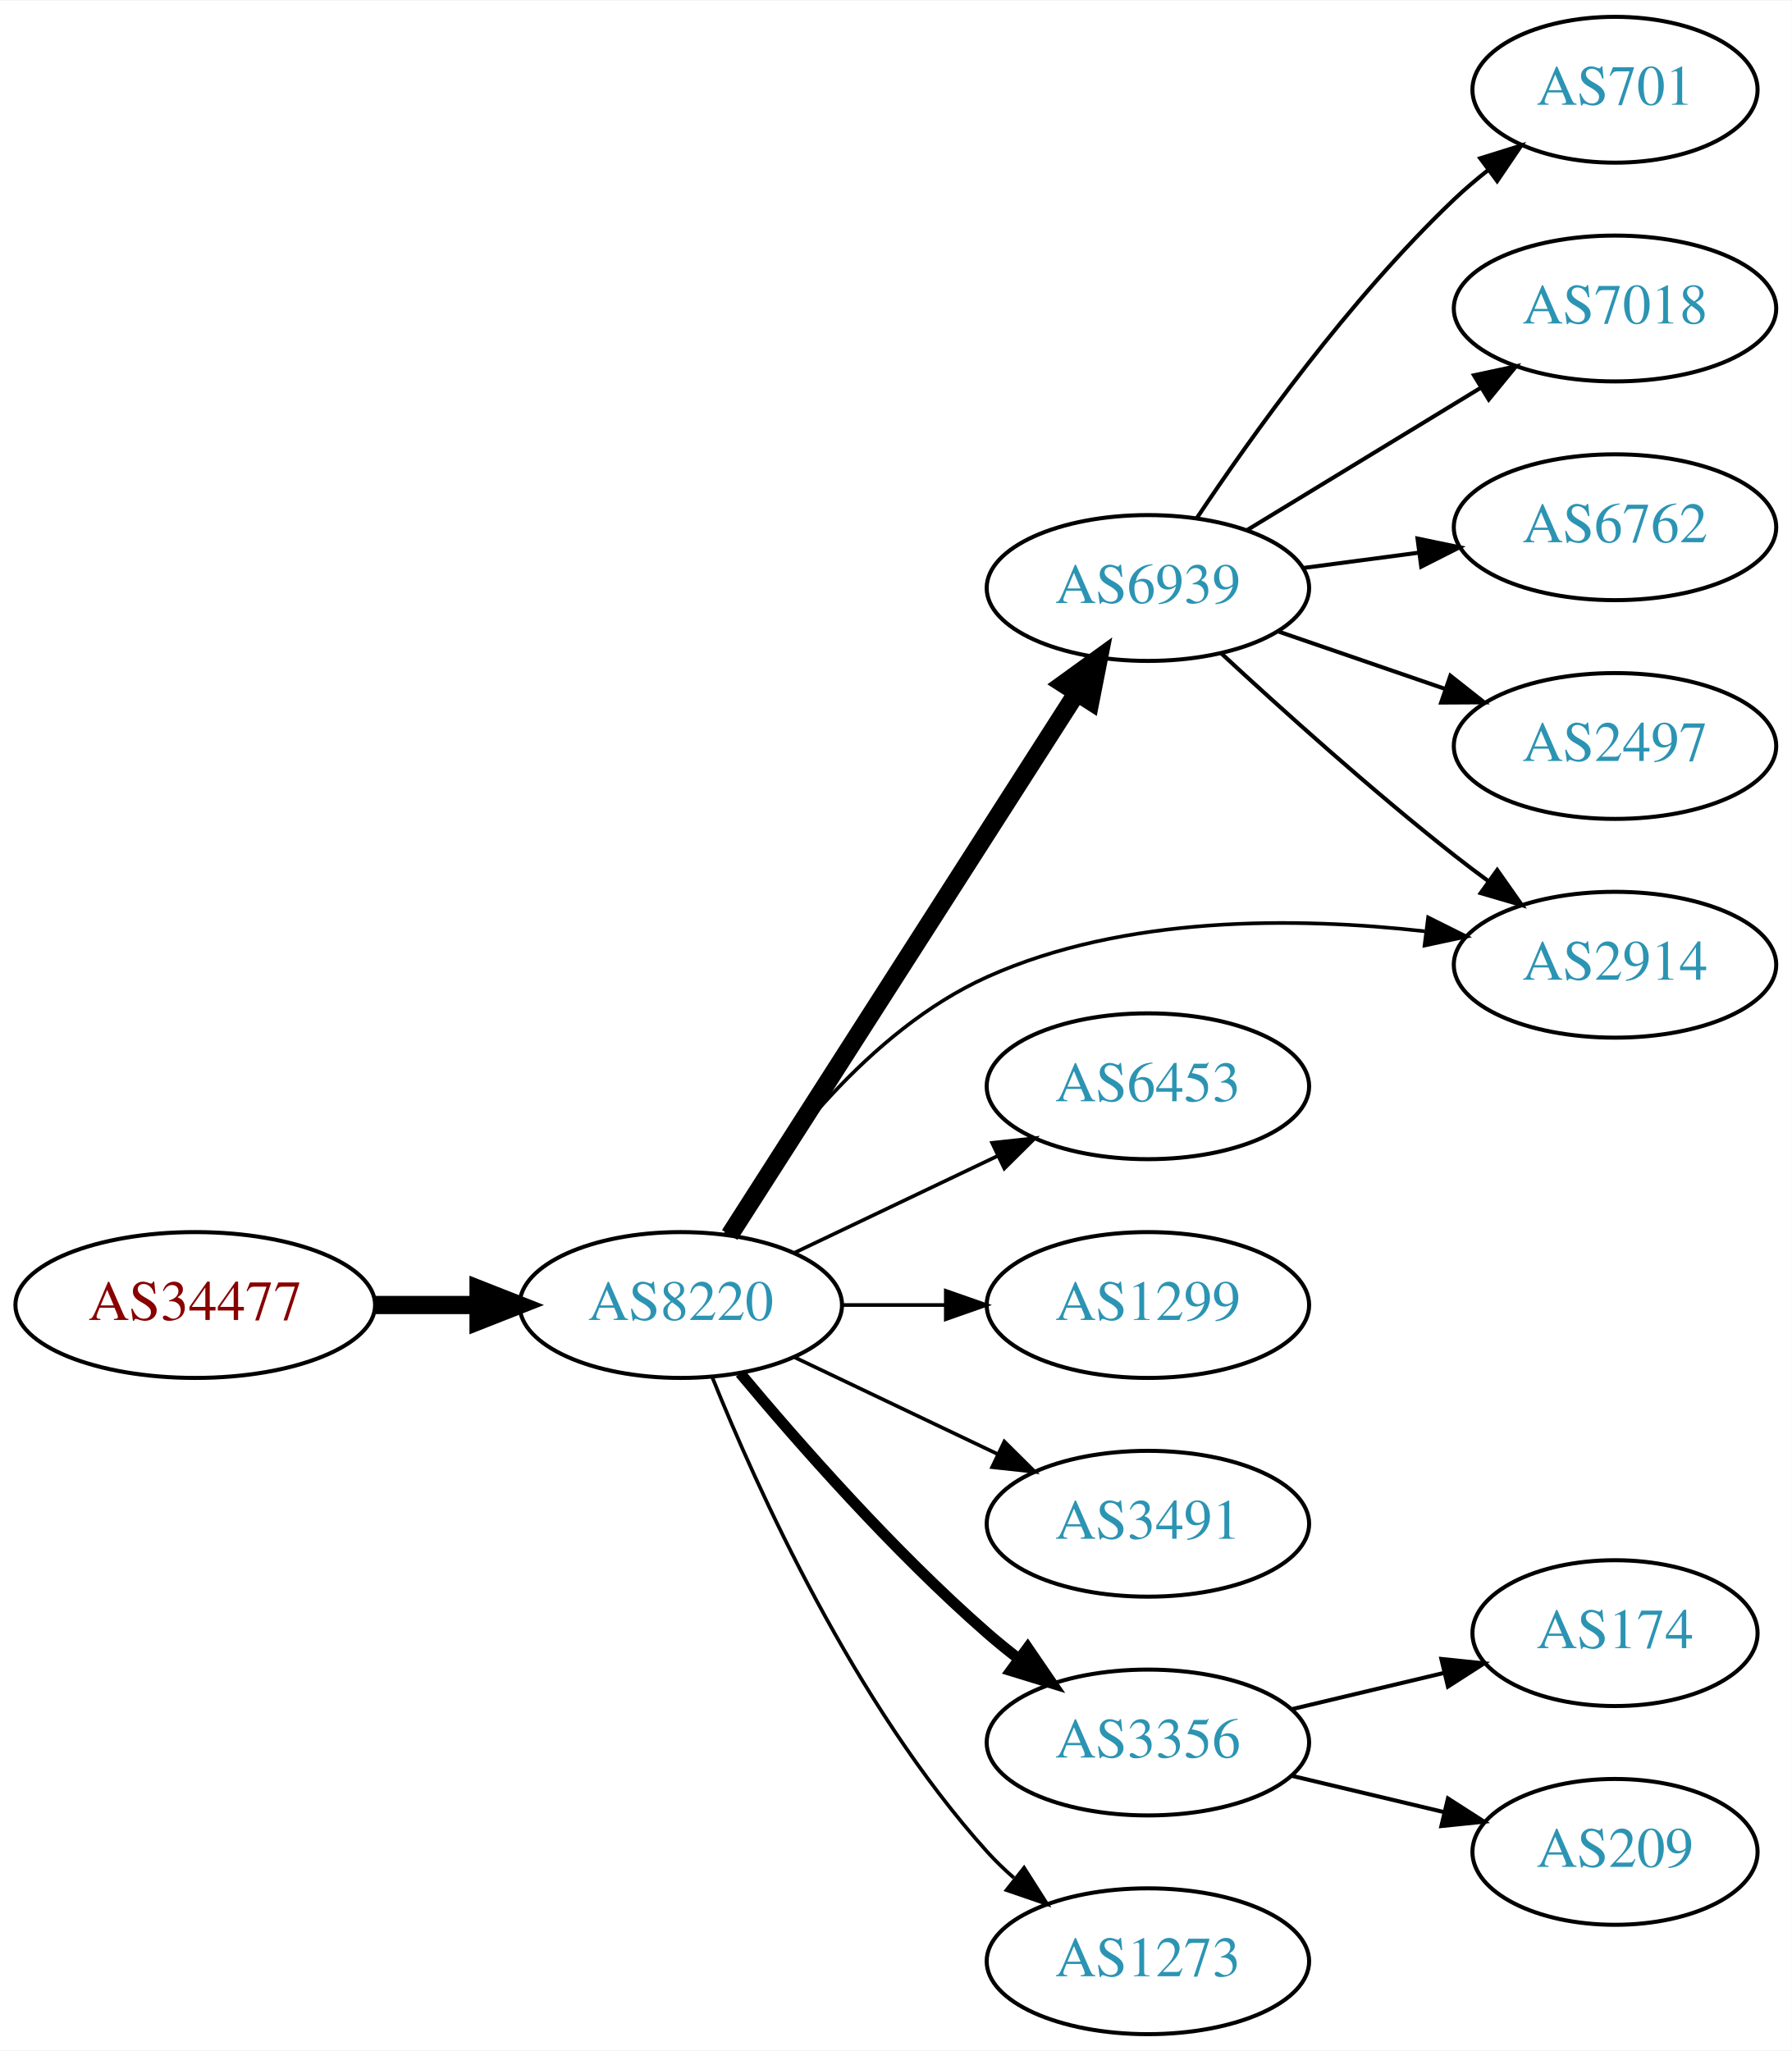
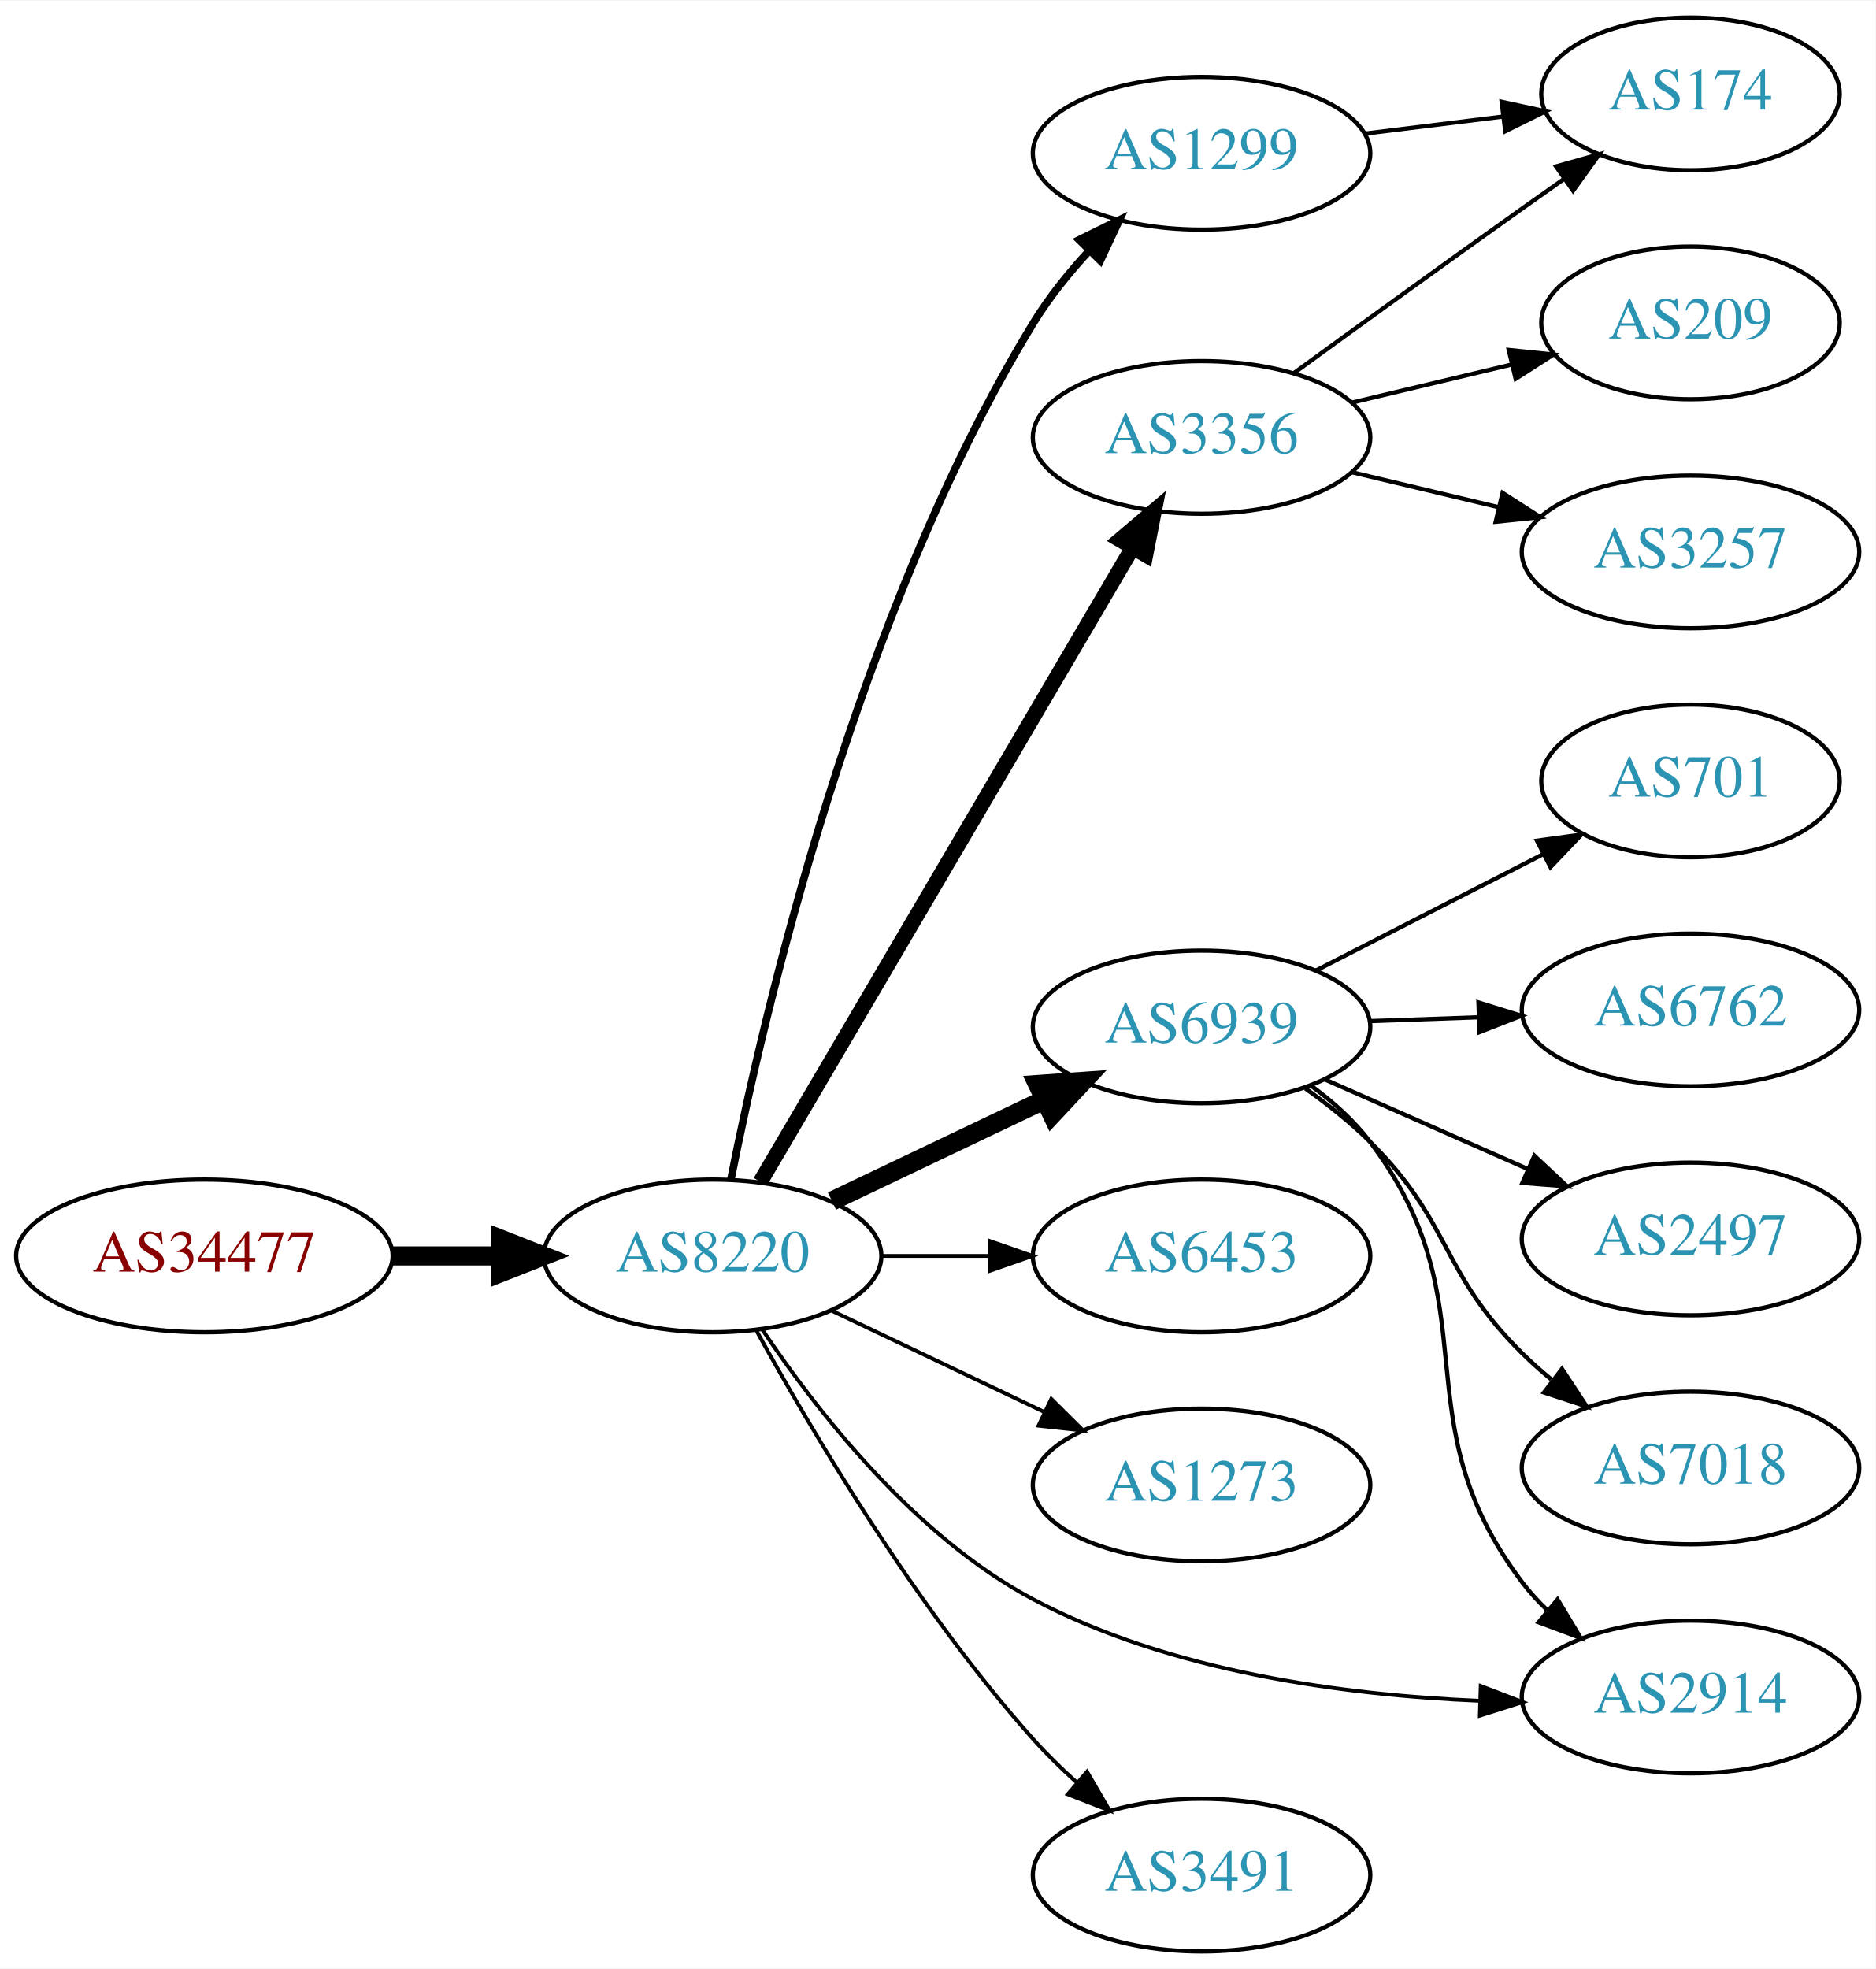
- <svg xmlns="http://www.w3.org/2000/svg" xmlns:xlink="http://www.w3.org/1999/xlink" width="442pt" height="506pt" viewBox="0.00 0.00 442.27 506.00">
-   <g id="graph0" class="graph" transform="scale(1 1) rotate(0) translate(4 502)">
-     <polygon fill="white" stroke="none" points="-4,4 -4,-502 438.271,-502 438.271,4 -4,4" />
+ <svg xmlns="http://www.w3.org/2000/svg" xmlns:xlink="http://www.w3.org/1999/xlink" width="442pt" height="464pt" viewBox="0.00 0.00 442.27 464.00">
+   <g id="graph0" class="graph" transform="scale(1 1) rotate(0) translate(4 460)">
+     <polygon fill="white" stroke="none" points="-4,4 -4,-460 438.271,-460 438.271,4 -4,4" />
    <g id="node1" class="node">
      <g id="a_node1">
        <a xlink:href="/asn/34477" xlink:title="AS34477 ~ ARAplus GmbH [AT]">
-           <ellipse fill="#ffffff" stroke="black" cx="44.196" cy="-180" rx="44.393" ry="18" />
-           <text text-anchor="middle" x="44.196" y="-176.3" font-family="Times,serif" font-size="14.00" fill="#880000">AS34477</text>
+           <ellipse fill="#ffffff" stroke="black" cx="44.196" cy="-164" rx="44.393" ry="18" />
+           <text text-anchor="middle" x="44.196" y="-160.3" font-family="Times,serif" font-size="14.00" fill="#880000">AS34477</text>
        </a>
      </g>
    </g>
    <g id="node2" class="node">
      <g id="a_node2">
        <a xlink:href="/asn/8220" xlink:title="AS8220 ~ COLT [GB]">
-           <ellipse fill="#ffffff" stroke="black" cx="164.039" cy="-180" rx="39.794" ry="18" />
-           <text text-anchor="middle" x="164.039" y="-176.3" font-family="Times,serif" font-size="14.00" fill="#2c94b3">AS8220</text>
+           <ellipse fill="#ffffff" stroke="black" cx="164.039" cy="-164" rx="39.794" ry="18" />
+           <text text-anchor="middle" x="164.039" y="-160.3" font-family="Times,serif" font-size="14.00" fill="#2c94b3">AS8220</text>
        </a>
      </g>
    </g>
    <g id="edge1" class="edge">
-       <path fill="none" stroke="black" stroke-width="4.5" d="M88.407,-180C96.72,-180 105.482,-180 113.965,-180" />
-       <polygon fill="black" stroke="black" stroke-width="4.5" points="114.123,-183.938 124.123,-180 114.123,-176.063 114.123,-183.938" />
+       <path fill="none" stroke="black" stroke-width="4.5" d="M88.407,-164C96.72,-164 105.482,-164 113.965,-164" />
+       <polygon fill="black" stroke="black" stroke-width="4.5" points="114.123,-167.938 124.123,-164 114.123,-160.063 114.123,-167.938" />
    </g>
    <g id="node3" class="node">
      <g id="a_node3">
-         <a xlink:href="/asn/6939" xlink:title="AS6939 ~ Hurricane Electric LLC [US]">
-           <ellipse fill="#ffffff" stroke="black" cx="279.332" cy="-357" rx="39.794" ry="18" />
-           <text text-anchor="middle" x="279.332" y="-353.3" font-family="Times,serif" font-size="14.00" fill="#2c94b3">AS6939</text>
+         <a xlink:href="/asn/1299" xlink:title="AS1299 ~ Telia Carrier [EU]">
+           <ellipse fill="#ffffff" stroke="black" cx="279.332" cy="-424" rx="39.794" ry="18" />
+           <text text-anchor="middle" x="279.332" y="-420.3" font-family="Times,serif" font-size="14.00" fill="#2c94b3">AS1299</text>
        </a>
      </g>
    </g>
    <g id="edge2" class="edge">
-       <path fill="none" stroke="black" stroke-width="4.5" d="M176.108,-197.294C196.075,-228.488 238.22,-294.333 261.68,-330.985" />
-       <polygon fill="black" stroke="black" stroke-width="4.5" points="258.51,-333.336 267.217,-339.636 265.143,-329.091 258.51,-333.336" />
+       <path fill="none" stroke="black" stroke-width="1.8" d="M168.335,-181.966C176.079,-221.024 197.999,-315.648 239.685,-384 243.333,-389.982 248.018,-395.787 252.859,-401.034" />
+       <polygon fill="black" stroke="black" stroke-width="1.8" points="250.461,-403.587 259.961,-408.278 255.46,-398.687 250.461,-403.587" />
    </g>
    <g id="node4" class="node">
      <g id="a_node4">
        <a xlink:href="/asn/3356" xlink:title="AS3356 ~ Level 3 Parent, LLC [US]">
-           <ellipse fill="#ffffff" stroke="black" cx="279.332" cy="-72" rx="39.794" ry="18" />
-           <text text-anchor="middle" x="279.332" y="-68.3" font-family="Times,serif" font-size="14.00" fill="#2c94b3">AS3356</text>
+           <ellipse fill="#ffffff" stroke="black" cx="279.332" cy="-357" rx="39.794" ry="18" />
+           <text text-anchor="middle" x="279.332" y="-353.3" font-family="Times,serif" font-size="14.00" fill="#2c94b3">AS3356</text>
        </a>
      </g>
    </g>
    <g id="edge3" class="edge">
-       <path fill="none" stroke="black" stroke-width="2.7" d="M178.669,-163.183C192.951,-146.071 216.498,-119.255 239.685,-99 242.151,-96.846 244.789,-94.706 247.487,-92.628" />
-       <polygon fill="black" stroke="black" stroke-width="2.7" points="249.66,-95.375 255.641,-86.63 245.512,-89.736 249.66,-95.375" />
+       <path fill="none" stroke="black" stroke-width="3.6" d="M175.292,-181.468C195.303,-215.557 239.649,-291.102 263.103,-331.058" />
+       <polygon fill="black" stroke="black" stroke-width="3.6" points="260.102,-332.859 268.183,-339.711 266.139,-329.315 260.102,-332.859" />
    </g>
    <g id="node5" class="node">
      <g id="a_node5">
-         <a xlink:href="/asn/6453" xlink:title="AS6453 ~ TATA COMMUNICATIONS (AMERICA) INC [US]">
-           <ellipse fill="#ffffff" stroke="black" cx="279.332" cy="-234" rx="39.794" ry="18" />
-           <text text-anchor="middle" x="279.332" y="-230.3" font-family="Times,serif" font-size="14.00" fill="#2c94b3">AS6453</text>
+         <a xlink:href="/asn/6939" xlink:title="AS6939 ~ Hurricane Electric LLC [US]">
+           <ellipse fill="#ffffff" stroke="black" cx="279.332" cy="-218" rx="39.794" ry="18" />
+           <text text-anchor="middle" x="279.332" y="-214.3" font-family="Times,serif" font-size="14.00" fill="#2c94b3">AS6939</text>
        </a>
      </g>
    </g>
    <g id="edge4" class="edge">
-       <path fill="none" stroke="black" stroke-width="0.9" d="M192.175,-192.934C207.169,-200.081 225.99,-209.052 242.213,-216.785" />
-       <polygon fill="black" stroke="black" stroke-width="0.9" points="240.884,-220.028 251.417,-221.171 243.895,-213.709 240.884,-220.028" />
+       <path fill="none" stroke="black" stroke-width="4.5" d="M192.175,-176.934C207.169,-184.081 225.99,-193.052 242.213,-200.785" />
+       <polygon fill="black" stroke="black" stroke-width="4.5" points="240.695,-204.423 251.417,-205.171 244.084,-197.314 240.695,-204.423" />
    </g>
    <g id="node6" class="node">
      <g id="a_node6">
-         <a xlink:href="/asn/1299" xlink:title="AS1299 ~ Telia Carrier [EU]">
-           <ellipse fill="#ffffff" stroke="black" cx="279.332" cy="-180" rx="39.794" ry="18" />
-           <text text-anchor="middle" x="279.332" y="-176.3" font-family="Times,serif" font-size="14.00" fill="#2c94b3">AS1299</text>
+         <a xlink:href="/asn/6453" xlink:title="AS6453 ~ TATA COMMUNICATIONS (AMERICA) INC [US]">
+           <ellipse fill="#ffffff" stroke="black" cx="279.332" cy="-164" rx="39.794" ry="18" />
+           <text text-anchor="middle" x="279.332" y="-160.3" font-family="Times,serif" font-size="14.00" fill="#2c94b3">AS6453</text>
        </a>
      </g>
    </g>
    <g id="edge5" class="edge">
-       <path fill="none" stroke="black" stroke-width="0.9" d="M203.711,-180C211.914,-180 220.678,-180 229.21,-180" />
-       <polygon fill="black" stroke="black" stroke-width="0.9" points="229.449,-183.5 239.449,-180 229.449,-176.5 229.449,-183.5" />
+       <path fill="none" stroke="black" stroke-width="0.9" d="M203.711,-164C211.914,-164 220.678,-164 229.21,-164" />
+       <polygon fill="black" stroke="black" stroke-width="0.9" points="229.449,-167.5 239.449,-164 229.449,-160.5 229.449,-167.5" />
    </g>
    <g id="node7" class="node">
      <g id="a_node7">
-         <a xlink:href="/asn/3491" xlink:title="AS3491 ~ PCCW Global, Inc. [US]">
-           <ellipse fill="#ffffff" stroke="black" cx="279.332" cy="-126" rx="39.794" ry="18" />
-           <text text-anchor="middle" x="279.332" y="-122.3" font-family="Times,serif" font-size="14.00" fill="#2c94b3">AS3491</text>
+         <a xlink:href="/asn/1273" xlink:title="AS1273 ~ Vodafone Group PLC [EU]">
+           <ellipse fill="#ffffff" stroke="black" cx="279.332" cy="-110" rx="39.794" ry="18" />
+           <text text-anchor="middle" x="279.332" y="-106.3" font-family="Times,serif" font-size="14.00" fill="#2c94b3">AS1273</text>
        </a>
      </g>
    </g>
    <g id="edge6" class="edge">
-       <path fill="none" stroke="black" stroke-width="0.9" d="M192.175,-167.066C207.169,-159.919 225.99,-150.948 242.213,-143.215" />
-       <polygon fill="black" stroke="black" stroke-width="0.9" points="243.895,-146.291 251.417,-138.829 240.884,-139.972 243.895,-146.291" />
+       <path fill="none" stroke="black" stroke-width="0.9" d="M192.175,-151.066C207.169,-143.919 225.99,-134.948 242.213,-127.215" />
+       <polygon fill="black" stroke="black" stroke-width="0.9" points="243.895,-130.291 251.417,-122.829 240.884,-123.972 243.895,-130.291" />
    </g>
    <g id="node8" class="node">
      <g id="a_node8">
        <a xlink:href="/asn/2914" xlink:title="AS2914 ~ NTT America, Inc. [US]">
-           <ellipse fill="#ffffff" stroke="black" cx="394.625" cy="-264" rx="39.794" ry="18" />
-           <text text-anchor="middle" x="394.625" y="-260.3" font-family="Times,serif" font-size="14.00" fill="#2c94b3">AS2914</text>
+           <ellipse fill="#ffffff" stroke="black" cx="394.625" cy="-60" rx="39.794" ry="18" />
+           <text text-anchor="middle" x="394.625" y="-56.3" font-family="Times,serif" font-size="14.00" fill="#2c94b3">AS2914</text>
        </a>
      </g>
    </g>
    <g id="edge7" class="edge">
-       <path fill="none" stroke="black" stroke-width="0.9" d="M175.05,-197.46C187.395,-217.053 210.387,-247.817 239.685,-261 273.522,-276.226 315.923,-275.822 347.653,-272.262" />
-       <polygon fill="black" stroke="black" stroke-width="0.9" points="348.498,-275.683 357.977,-270.951 347.616,-268.739 348.498,-275.683" />
+       <path fill="none" stroke="black" stroke-width="0.9" d="M175.829,-146.516C188.576,-127.509 211.635,-97.863 239.685,-83 271.971,-65.893 313.097,-60.441 344.717,-59.104" />
+       <polygon fill="black" stroke="black" stroke-width="0.9" points="345.158,-62.593 355.05,-58.798 344.95,-55.596 345.158,-62.593" />
    </g>
    <g id="node9" class="node">
      <g id="a_node9">
-         <a xlink:href="/asn/1273" xlink:title="AS1273 ~ Vodafone Group PLC [EU]">
+         <a xlink:href="/asn/3491" xlink:title="AS3491 ~ PCCW Global, Inc. [US]">
          <ellipse fill="#ffffff" stroke="black" cx="279.332" cy="-18" rx="39.794" ry="18" />
-           <text text-anchor="middle" x="279.332" y="-14.3" font-family="Times,serif" font-size="14.00" fill="#2c94b3">AS1273</text>
+           <text text-anchor="middle" x="279.332" y="-14.3" font-family="Times,serif" font-size="14.00" fill="#2c94b3">AS3491</text>
        </a>
      </g>
    </g>
    <g id="edge8" class="edge">
-       <path fill="none" stroke="black" stroke-width="0.9" d="M171.786,-162.213C182.837,-134.757 206.891,-81.422 239.685,-45 241.688,-42.776 243.906,-40.637 246.239,-38.603" />
-       <polygon fill="black" stroke="black" stroke-width="0.9" points="248.769,-41.065 254.458,-32.127 244.437,-35.567 248.769,-41.065" />
-     </g>
-     <g id="edge9" class="edge">
-       <path fill="none" stroke="black" d="M297.345,-340.953C312.171,-327.216 334.454,-307.157 354.978,-291 357.697,-288.859 360.572,-286.689 363.478,-284.558" />
-       <polygon fill="black" stroke="black" points="365.55,-287.379 371.642,-278.71 361.474,-281.688 365.55,-287.379" />
+       <path fill="none" stroke="black" stroke-width="0.9" d="M174.442,-146.253C187.342,-122.804 212.093,-80.865 239.685,-50 242.773,-46.546 246.246,-43.146 249.811,-39.926" />
+       <polygon fill="black" stroke="black" stroke-width="0.9" points="252.328,-42.379 257.647,-33.216 247.775,-37.062 252.328,-42.379" />
+     </g>
+     <g id="node11" class="node">
+       <g id="a_node11">
+         <a xlink:href="/asn/174" xlink:title="AS174 ~ Cogent Communications [US]">
+           <ellipse fill="#ffffff" stroke="black" cx="394.625" cy="-438" rx="35.194" ry="18" />
+           <text text-anchor="middle" x="394.625" y="-434.3" font-family="Times,serif" font-size="14.00" fill="#2c94b3">AS174</text>
+         </a>
+       </g>
+     </g>
+     <g id="edge17" class="edge">
+       <path fill="none" stroke="black" d="M317.742,-428.623C328.194,-429.915 339.638,-431.329 350.397,-432.658" />
+       <polygon fill="black" stroke="black" points="350.094,-436.147 360.447,-433.9 350.952,-429.2 350.094,-436.147" />
    </g>
    <g id="node10" class="node">
      <g id="a_node10">
-         <a xlink:href="/asn/2497" xlink:title="AS2497 ~ Internet Initiative Japan Inc. [JP]">
-           <ellipse fill="#ffffff" stroke="black" cx="394.625" cy="-318" rx="39.794" ry="18" />
-           <text text-anchor="middle" x="394.625" y="-314.3" font-family="Times,serif" font-size="14.00" fill="#2c94b3">AS2497</text>
-         </a>
-       </g>
+         <a xlink:href="/asn/209" xlink:title="AS209 ~ CenturyLink Communications, LLC [US]">
+           <ellipse fill="#ffffff" stroke="black" cx="394.625" cy="-384" rx="35.194" ry="18" />
+           <text text-anchor="middle" x="394.625" y="-380.3" font-family="Times,serif" font-size="14.00" fill="#2c94b3">AS209</text>
+         </a>
+       </g>
+     </g>
+     <g id="edge9" class="edge">
+       <path fill="none" stroke="black" d="M314.939,-365.248C326.733,-368.058 340.038,-371.229 352.306,-374.153" />
+       <polygon fill="black" stroke="black" points="351.772,-377.624 362.311,-376.537 353.394,-370.814 351.772,-377.624" />
    </g>
    <g id="edge10" class="edge">
-       <path fill="none" stroke="black" d="M311.289,-346.343C324.048,-341.951 339.011,-336.8 352.657,-332.103" />
-       <polygon fill="black" stroke="black" points="353.994,-335.344 362.311,-328.78 351.716,-328.725 353.994,-335.344" />
-     </g>
-     <g id="node11" class="node">
-       <g id="a_node11">
-         <a xlink:href="/asn/701" xlink:title="AS701 ~ UUNET [US]">
-           <ellipse fill="#ffffff" stroke="black" cx="394.625" cy="-480" rx="35.194" ry="18" />
-           <text text-anchor="middle" x="394.625" y="-476.3" font-family="Times,serif" font-size="14.00" fill="#2c94b3">AS701</text>
-         </a>
-       </g>
-     </g>
-     <g id="edge11" class="edge">
-       <path fill="none" stroke="black" d="M291.374,-374.211C304.866,-394.458 329.112,-428.423 354.978,-453 357.548,-455.442 360.355,-457.83 363.244,-460.114" />
-       <polygon fill="black" stroke="black" points="361.364,-463.077 371.48,-466.227 365.536,-457.456 361.364,-463.077" />
+       <path fill="none" stroke="black" d="M301.18,-372.222C316.114,-383.091 336.727,-398.025 354.978,-411 358.188,-413.282 361.557,-415.661 364.912,-418.018" />
+       <polygon fill="black" stroke="black" points="362.924,-420.899 373.123,-423.77 366.94,-415.166 362.924,-420.899" />
    </g>
    <g id="node12" class="node">
      <g id="a_node12">
-         <a xlink:href="/asn/7018" xlink:title="AS7018 ~ AT&amp;T Services, Inc. [US]">
-           <ellipse fill="#ffffff" stroke="black" cx="394.625" cy="-426" rx="39.794" ry="18" />
-           <text text-anchor="middle" x="394.625" y="-422.3" font-family="Times,serif" font-size="14.00" fill="#2c94b3">AS7018</text>
-         </a>
-       </g>
-     </g>
-     <g id="edge12" class="edge">
-       <path fill="none" stroke="black" d="M303.806,-371.297C320.516,-381.474 343.171,-395.272 361.548,-406.464" />
-       <polygon fill="black" stroke="black" points="359.819,-409.509 370.18,-411.721 363.46,-403.531 359.819,-409.509" />
+         <a xlink:href="/asn/3257" xlink:title="AS3257 ~ GTT [DE]">
+           <ellipse fill="#ffffff" stroke="black" cx="394.625" cy="-330" rx="39.794" ry="18" />
+           <text text-anchor="middle" x="394.625" y="-326.3" font-family="Times,serif" font-size="14.00" fill="#2c94b3">AS3257</text>
+         </a>
+       </g>
+     </g>
+     <g id="edge11" class="edge">
+       <path fill="none" stroke="black" d="M314.939,-348.752C325.81,-346.162 337.964,-343.265 349.407,-340.538" />
+       <polygon fill="black" stroke="black" points="350.313,-343.92 359.229,-338.197 348.69,-337.111 350.313,-343.92" />
+     </g>
+     <g id="edge14" class="edge">
+       <path fill="none" stroke="black" d="M305.22,-204.087C310.298,-200.359 315.228,-195.963 318.978,-191 348.467,-151.976 325.489,-126.024 354.978,-87 356.736,-84.674 358.753,-82.472 360.923,-80.405" />
+       <polygon fill="black" stroke="black" points="363.281,-82.996 368.736,-73.913 358.808,-77.612 363.281,-82.996" />
    </g>
    <g id="node13" class="node">
      <g id="a_node13">
-         <a xlink:href="/asn/6762" xlink:title="AS6762 ~ TELECOM ITALIA SPARKLE S.p.A. [IT]">
-           <ellipse fill="#ffffff" stroke="black" cx="394.625" cy="-372" rx="39.794" ry="18" />
-           <text text-anchor="middle" x="394.625" y="-368.3" font-family="Times,serif" font-size="14.00" fill="#2c94b3">AS6762</text>
-         </a>
-       </g>
-     </g>
-     <g id="edge13" class="edge">
-       <path fill="none" stroke="black" d="M317.742,-361.953C326.83,-363.156 336.667,-364.459 346.152,-365.715" />
-       <polygon fill="black" stroke="black" points="345.881,-369.209 356.254,-367.052 346.799,-362.27 345.881,-369.209" />
+         <a xlink:href="/asn/701" xlink:title="AS701 ~ UUNET [US]">
+           <ellipse fill="#ffffff" stroke="black" cx="394.625" cy="-276" rx="35.194" ry="18" />
+           <text text-anchor="middle" x="394.625" y="-272.3" font-family="Times,serif" font-size="14.00" fill="#2c94b3">AS701</text>
+         </a>
+       </g>
+     </g>
+     <g id="edge12" class="edge">
+       <path fill="none" stroke="black" d="M306.323,-231.306C322.198,-239.433 342.669,-249.914 359.798,-258.682" />
+       <polygon fill="black" stroke="black" points="358.423,-261.911 368.919,-263.352 361.613,-255.68 358.423,-261.911" />
    </g>
    <g id="node14" class="node">
      <g id="a_node14">
-         <a xlink:href="/asn/209" xlink:title="AS209 ~ CenturyLink Communications, LLC [US]">
-           <ellipse fill="#ffffff" stroke="black" cx="394.625" cy="-45" rx="35.194" ry="18" />
-           <text text-anchor="middle" x="394.625" y="-41.3" font-family="Times,serif" font-size="14.00" fill="#2c94b3">AS209</text>
-         </a>
-       </g>
-     </g>
-     <g id="edge14" class="edge">
-       <path fill="none" stroke="black" d="M314.939,-63.752C326.733,-60.941 340.038,-57.771 352.306,-54.847" />
-       <polygon fill="black" stroke="black" points="353.394,-58.186 362.311,-52.463 351.772,-51.377 353.394,-58.186" />
+         <a xlink:href="/asn/6762" xlink:title="AS6762 ~ TELECOM ITALIA SPARKLE S.p.A. [IT]">
+           <ellipse fill="#ffffff" stroke="black" cx="394.625" cy="-222" rx="39.794" ry="18" />
+           <text text-anchor="middle" x="394.625" y="-218.3" font-family="Times,serif" font-size="14.00" fill="#2c94b3">AS6762</text>
+         </a>
+       </g>
+     </g>
+     <g id="edge13" class="edge">
+       <path fill="none" stroke="black" d="M319.004,-219.365C327.207,-219.655 335.971,-219.964 344.503,-220.266" />
+       <polygon fill="black" stroke="black" points="344.625,-223.772 354.742,-220.627 344.872,-216.776 344.625,-223.772" />
    </g>
    <g id="node15" class="node">
      <g id="a_node15">
-         <a xlink:href="/asn/174" xlink:title="AS174 ~ Cogent Communications [US]">
-           <ellipse fill="#ffffff" stroke="black" cx="394.625" cy="-99" rx="35.194" ry="18" />
-           <text text-anchor="middle" x="394.625" y="-95.3" font-family="Times,serif" font-size="14.00" fill="#2c94b3">AS174</text>
+         <a xlink:href="/asn/2497" xlink:title="AS2497 ~ Internet Initiative Japan Inc. [JP]">
+           <ellipse fill="#ffffff" stroke="black" cx="394.625" cy="-168" rx="39.794" ry="18" />
+           <text text-anchor="middle" x="394.625" y="-164.3" font-family="Times,serif" font-size="14.00" fill="#2c94b3">AS2497</text>
        </a>
      </g>
    </g>
    <g id="edge15" class="edge">
-       <path fill="none" stroke="black" d="M314.939,-80.248C326.733,-83.058 340.038,-86.229 352.306,-89.153" />
-       <polygon fill="black" stroke="black" points="351.772,-92.624 362.311,-91.537 353.394,-85.814 351.772,-92.624" />
+       <path fill="none" stroke="black" d="M308.337,-205.64C322.771,-199.27 340.572,-191.414 356.171,-184.53" />
+       <polygon fill="black" stroke="black" points="357.814,-187.63 365.549,-180.391 354.987,-181.226 357.814,-187.63" />
+     </g>
+     <g id="node16" class="node">
+       <g id="a_node16">
+         <a xlink:href="/asn/7018" xlink:title="AS7018 ~ AT&amp;T Services, Inc. [US]">
+           <ellipse fill="#ffffff" stroke="black" cx="394.625" cy="-114" rx="39.794" ry="18" />
+           <text text-anchor="middle" x="394.625" y="-110.3" font-family="Times,serif" font-size="14.00" fill="#2c94b3">AS7018</text>
+         </a>
+       </g>
+     </g>
+     <g id="edge16" class="edge">
+       <path fill="none" stroke="black" d="M303.807,-203.493C309.068,-199.739 314.432,-195.482 318.978,-191 338.478,-171.775 335.478,-160.225 354.978,-141 357.109,-138.899 359.42,-136.847 361.815,-134.874" />
+       <polygon fill="black" stroke="black" points="364.327,-137.359 370.149,-128.507 360.078,-131.797 364.327,-137.359" />
    </g>
  </g>
</svg>
